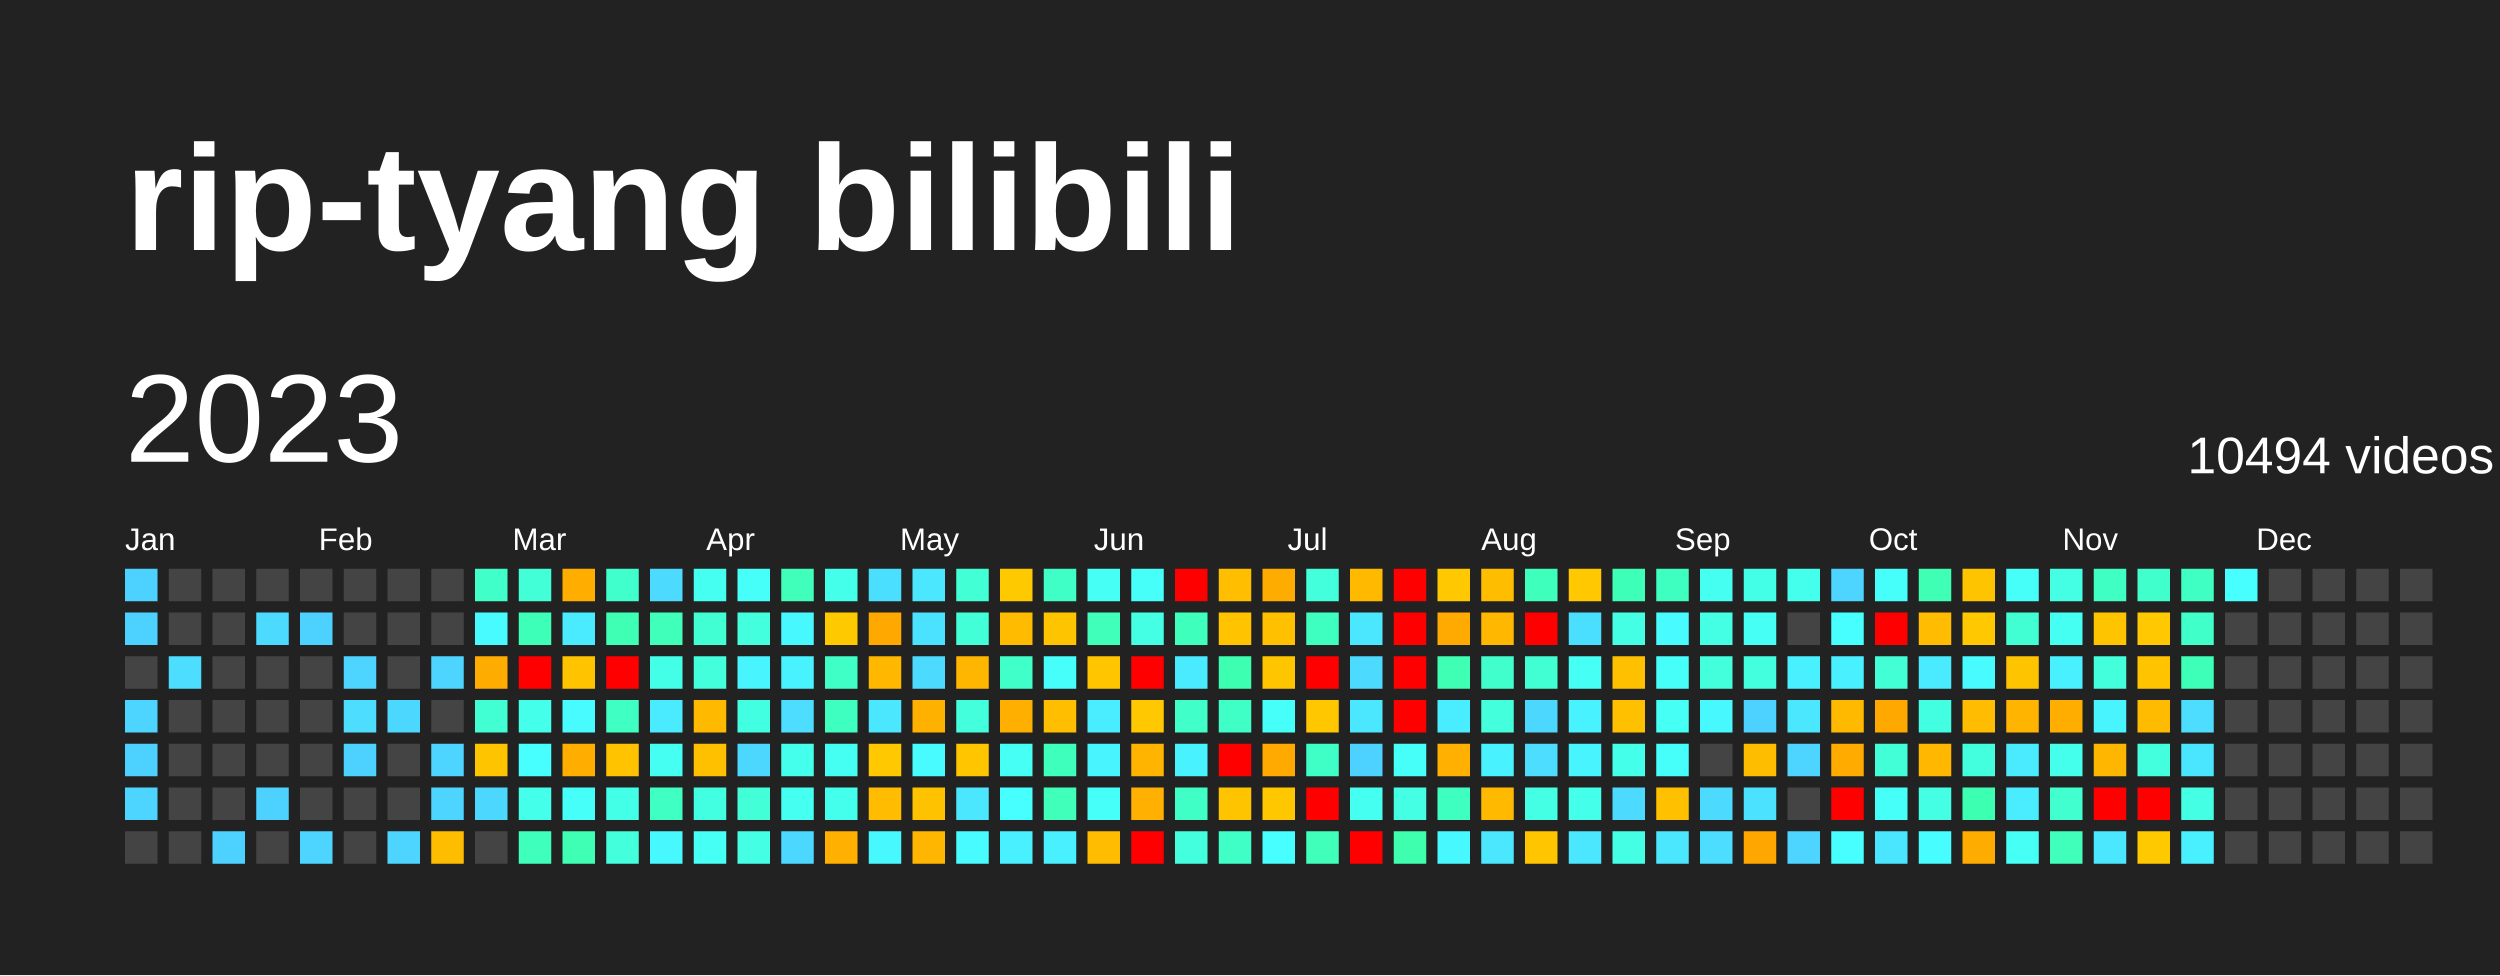
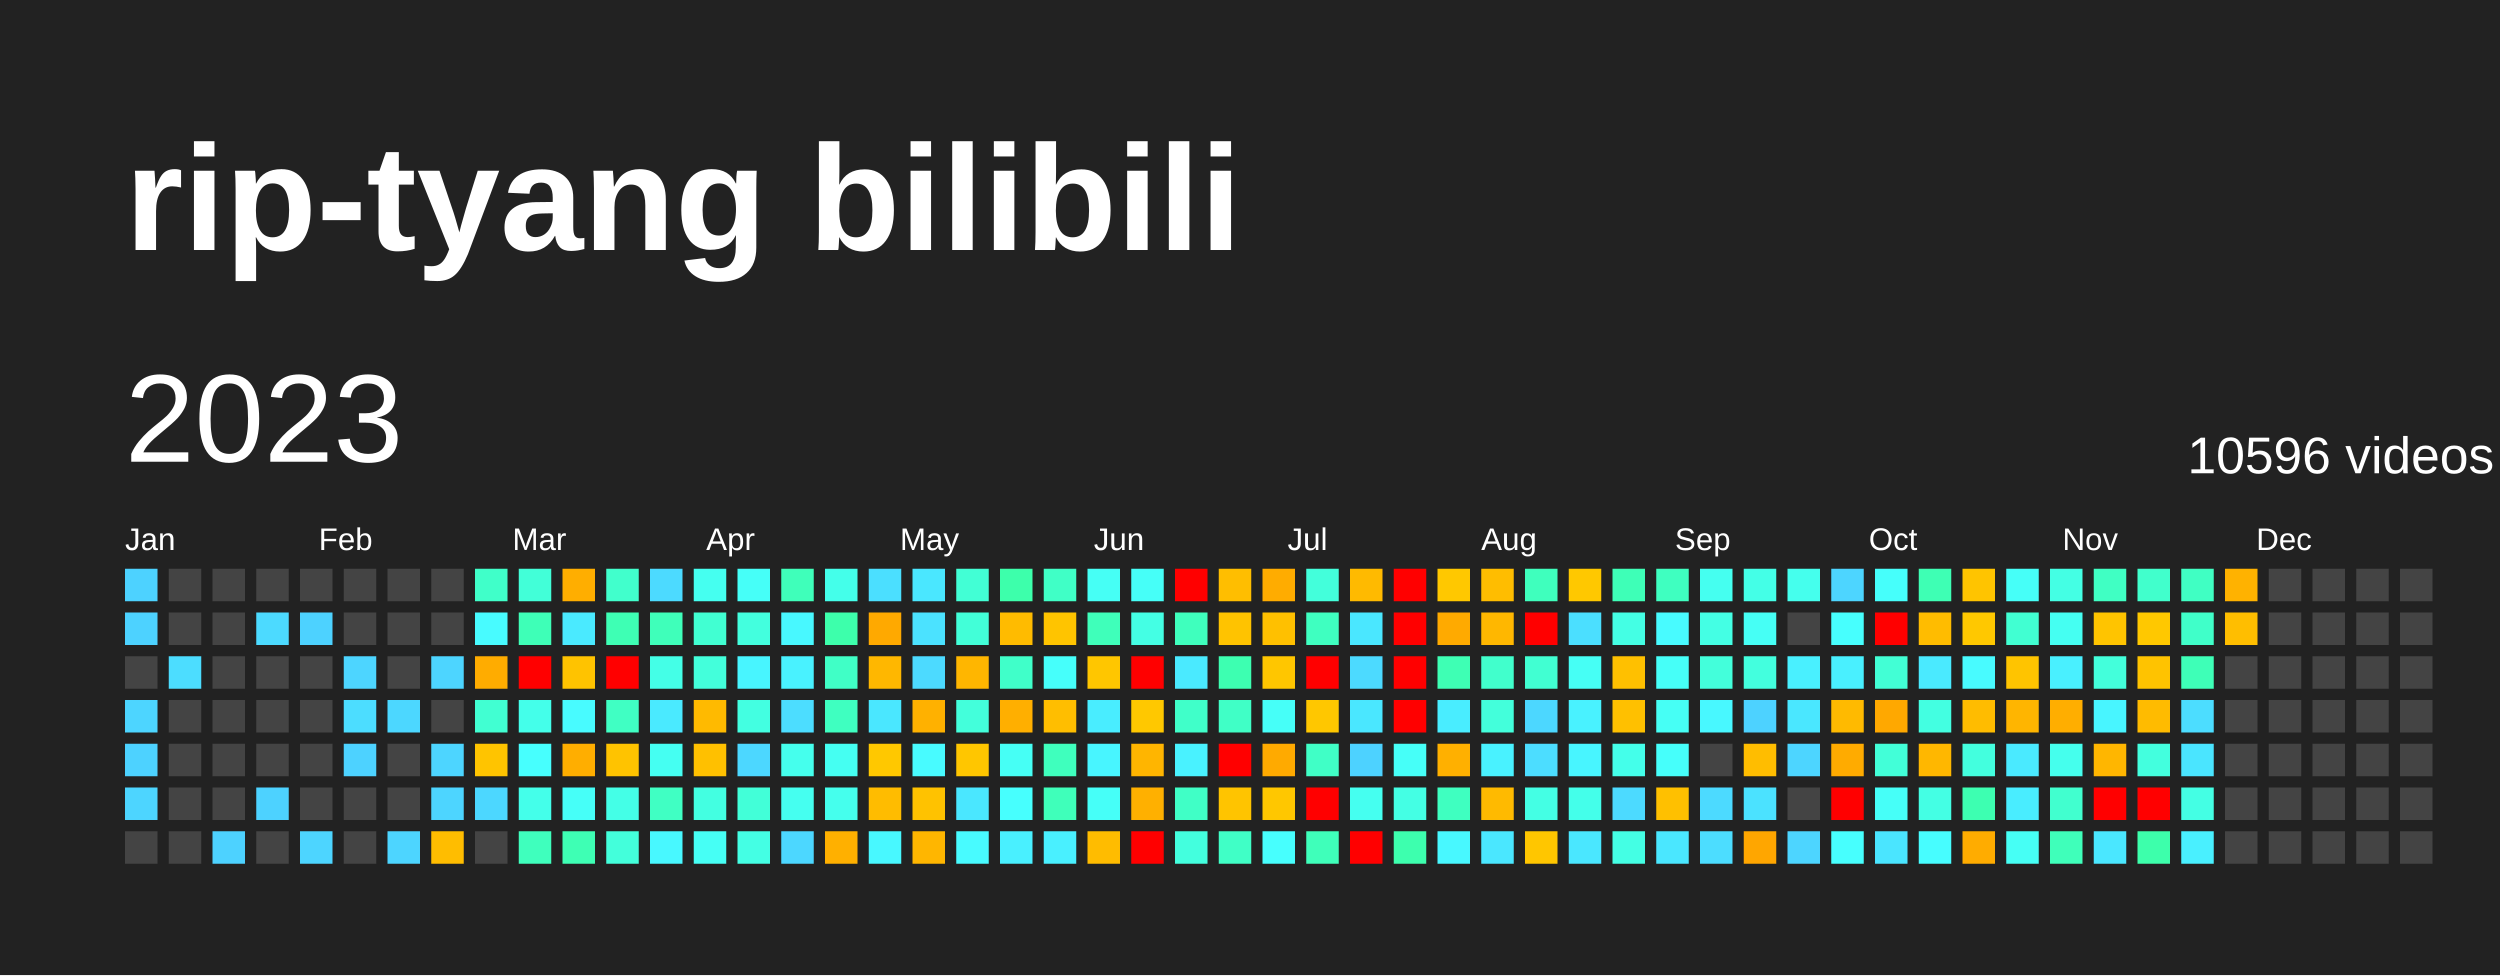
<svg xmlns="http://www.w3.org/2000/svg" baseProfile="full" height="78mm" version="1.1" viewBox="0,0,200,78" width="200mm">
  <defs />
  <rect fill="#222222" height="78" width="200" x="0" y="0" />
  <text fill="#FFFFFF" style="font-size:12px; font-family:Arial; font-weight:bold;" x="10" y="20">rip-tyang bilibili</text>
  <text dominant-baseline="hanging" fill="#FFFFFF" style="font-size:10.0px; font-family:Arial;" x="10" y="30">2023</text>
-   <text dominant-baseline="hanging" fill="#FFFFFF" style="font-size:4.125px; font-family:Arial;" x="175" y="35">10494 videos</text>
+   <text dominant-baseline="hanging" fill="#FFFFFF" style="font-size:4.125px; font-family:Arial;" x="175" y="35">10596 videos</text>
  <text fill="#FFFFFF" style="font-size:2.5px; font-family:Arial" x="10.0" y="44">Jan</text>
  <text fill="#FFFFFF" style="font-size:2.5px; font-family:Arial" x="25.5" y="44">Feb</text>
  <text fill="#FFFFFF" style="font-size:2.5px; font-family:Arial" x="41.0" y="44">Mar</text>
  <text fill="#FFFFFF" style="font-size:2.5px; font-family:Arial" x="56.5" y="44">Apr</text>
  <text fill="#FFFFFF" style="font-size:2.5px; font-family:Arial" x="72.0" y="44">May</text>
  <text fill="#FFFFFF" style="font-size:2.5px; font-family:Arial" x="87.5" y="44">Jun</text>
  <text fill="#FFFFFF" style="font-size:2.5px; font-family:Arial" x="103.0" y="44">Jul</text>
  <text fill="#FFFFFF" style="font-size:2.5px; font-family:Arial" x="118.5" y="44">Aug</text>
  <text fill="#FFFFFF" style="font-size:2.5px; font-family:Arial" x="134.0" y="44">Sep</text>
  <text fill="#FFFFFF" style="font-size:2.5px; font-family:Arial" x="149.5" y="44">Oct</text>
  <text fill="#FFFFFF" style="font-size:2.5px; font-family:Arial" x="165.0" y="44">Nov</text>
  <text fill="#FFFFFF" style="font-size:2.5px; font-family:Arial" x="180.5" y="44">Dec</text>
  <rect fill="#4dd2ff" height="2.6" width="2.6" x="10.0" y="45.5" />
  <rect fill="#4dd2ff" height="2.6" width="2.6" x="10.0" y="49.0" />
  <rect fill="#444444" height="2.6" width="2.6" x="10.0" y="52.5" />
  <rect fill="#4dd5ff" height="2.6" width="2.6" x="10.0" y="56.0" />
  <rect fill="#4dd2ff" height="2.6" width="2.6" x="10.0" y="59.5" />
  <rect fill="#4dd5ff" height="2.6" width="2.6" x="10.0" y="63.0" />
  <rect fill="#444444" height="2.6" width="2.6" x="10.0" y="66.5" />
  <rect fill="#444444" height="2.6" width="2.6" x="13.5" y="45.5" />
  <rect fill="#444444" height="2.6" width="2.6" x="13.5" y="49.0" />
  <rect fill="#4cddff" height="2.6" width="2.6" x="13.5" y="52.5" />
  <rect fill="#444444" height="2.6" width="2.6" x="13.5" y="56.0" />
  <rect fill="#444444" height="2.6" width="2.6" x="13.5" y="59.5" />
  <rect fill="#444444" height="2.6" width="2.6" x="13.5" y="63.0" />
  <rect fill="#444444" height="2.6" width="2.6" x="13.5" y="66.5" />
  <rect fill="#444444" height="2.6" width="2.6" x="17.0" y="45.5" />
  <rect fill="#444444" height="2.6" width="2.6" x="17.0" y="49.0" />
  <rect fill="#444444" height="2.6" width="2.6" x="17.0" y="52.5" />
  <rect fill="#444444" height="2.6" width="2.6" x="17.0" y="56.0" />
  <rect fill="#444444" height="2.6" width="2.6" x="17.0" y="59.5" />
  <rect fill="#444444" height="2.6" width="2.6" x="17.0" y="63.0" />
  <rect fill="#4dd2ff" height="2.6" width="2.6" x="17.0" y="66.5" />
  <rect fill="#444444" height="2.6" width="2.6" x="20.5" y="45.5" />
  <rect fill="#4cdaff" height="2.6" width="2.6" x="20.5" y="49.0" />
  <rect fill="#444444" height="2.6" width="2.6" x="20.5" y="52.5" />
  <rect fill="#444444" height="2.6" width="2.6" x="20.5" y="56.0" />
  <rect fill="#444444" height="2.6" width="2.6" x="20.5" y="59.5" />
  <rect fill="#4dd2ff" height="2.6" width="2.6" x="20.5" y="63.0" />
  <rect fill="#444444" height="2.6" width="2.6" x="20.5" y="66.5" />
  <rect fill="#444444" height="2.6" width="2.6" x="24.0" y="45.5" />
  <rect fill="#4dd2ff" height="2.6" width="2.6" x="24.0" y="49.0" />
  <rect fill="#444444" height="2.6" width="2.6" x="24.0" y="52.5" />
  <rect fill="#444444" height="2.6" width="2.6" x="24.0" y="56.0" />
  <rect fill="#444444" height="2.6" width="2.6" x="24.0" y="59.5" />
  <rect fill="#444444" height="2.6" width="2.6" x="24.0" y="63.0" />
  <rect fill="#4dd5ff" height="2.6" width="2.6" x="24.0" y="66.5" />
  <rect fill="#444444" height="2.6" width="2.6" x="27.5" y="45.5" />
  <rect fill="#444444" height="2.6" width="2.6" x="27.5" y="49.0" />
  <rect fill="#4dd5ff" height="2.6" width="2.6" x="27.5" y="52.5" />
  <rect fill="#4cddff" height="2.6" width="2.6" x="27.5" y="56.0" />
  <rect fill="#4dd2ff" height="2.6" width="2.6" x="27.5" y="59.5" />
  <rect fill="#444444" height="2.6" width="2.6" x="27.5" y="63.0" />
  <rect fill="#444444" height="2.6" width="2.6" x="27.5" y="66.5" />
  <rect fill="#444444" height="2.6" width="2.6" x="31.0" y="45.5" />
  <rect fill="#444444" height="2.6" width="2.6" x="31.0" y="49.0" />
  <rect fill="#444444" height="2.6" width="2.6" x="31.0" y="52.5" />
  <rect fill="#4cd7ff" height="2.6" width="2.6" x="31.0" y="56.0" />
  <rect fill="#444444" height="2.6" width="2.6" x="31.0" y="59.5" />
  <rect fill="#444444" height="2.6" width="2.6" x="31.0" y="63.0" />
  <rect fill="#4dd5ff" height="2.6" width="2.6" x="31.0" y="66.5" />
  <rect fill="#444444" height="2.6" width="2.6" x="34.5" y="45.5" />
  <rect fill="#444444" height="2.6" width="2.6" x="34.5" y="49.0" />
  <rect fill="#4dd5ff" height="2.6" width="2.6" x="34.5" y="52.5" />
  <rect fill="#444444" height="2.6" width="2.6" x="34.5" y="56.0" />
  <rect fill="#4dd5ff" height="2.6" width="2.6" x="34.5" y="59.5" />
  <rect fill="#4dd5ff" height="2.6" width="2.6" x="34.5" y="63.0" />
  <rect fill="#ffbd00" height="2.6" width="2.6" x="34.5" y="66.5" />
  <rect fill="#40ffc9" height="2.6" width="2.6" x="38.0" y="45.5" />
  <rect fill="#48fbff" height="2.6" width="2.6" x="38.0" y="49.0" />
  <rect fill="#ffac00" height="2.6" width="2.6" x="38.0" y="52.5" />
  <rect fill="#41ffd2" height="2.6" width="2.6" x="38.0" y="56.0" />
  <rect fill="#ffc400" height="2.6" width="2.6" x="38.0" y="59.5" />
  <rect fill="#4cd7ff" height="2.6" width="2.6" x="38.0" y="63.0" />
  <rect fill="#444444" height="2.6" width="2.6" x="38.0" y="66.5" />
  <rect fill="#42ffd8" height="2.6" width="2.6" x="41.5" y="45.5" />
  <rect fill="#3effb7" height="2.6" width="2.6" x="41.5" y="49.0" />
  <rect fill="red" height="2.6" width="2.6" x="41.5" y="52.5" />
  <rect fill="#44ffea" height="2.6" width="2.6" x="41.5" y="56.0" />
  <rect fill="#47fffe" height="2.6" width="2.6" x="41.5" y="59.5" />
  <rect fill="#44ffea" height="2.6" width="2.6" x="41.5" y="63.0" />
  <rect fill="#3fffbd" height="2.6" width="2.6" x="41.5" y="66.5" />
  <rect fill="#ffae00" height="2.6" width="2.6" x="45.0" y="45.5" />
  <rect fill="#4aeaff" height="2.6" width="2.6" x="45.0" y="49.0" />
  <rect fill="#ffc300" height="2.6" width="2.6" x="45.0" y="52.5" />
  <rect fill="#48fbff" height="2.6" width="2.6" x="45.0" y="56.0" />
  <rect fill="#ffae00" height="2.6" width="2.6" x="45.0" y="59.5" />
  <rect fill="#46fff8" height="2.6" width="2.6" x="45.0" y="63.0" />
  <rect fill="#3effb4" height="2.6" width="2.6" x="45.0" y="66.5" />
  <rect fill="#41ffcc" height="2.6" width="2.6" x="48.5" y="45.5" />
  <rect fill="#3effb4" height="2.6" width="2.6" x="48.5" y="49.0" />
  <rect fill="red" height="2.6" width="2.6" x="48.5" y="52.5" />
  <rect fill="#40ffc3" height="2.6" width="2.6" x="48.5" y="56.0" />
  <rect fill="#ffc300" height="2.6" width="2.6" x="48.5" y="59.5" />
  <rect fill="#44ffe7" height="2.6" width="2.6" x="48.5" y="63.0" />
  <rect fill="#43ffdb" height="2.6" width="2.6" x="48.5" y="66.5" />
  <rect fill="#4cdaff" height="2.6" width="2.6" x="52.0" y="45.5" />
  <rect fill="#3fffba" height="2.6" width="2.6" x="52.0" y="49.0" />
  <rect fill="#44ffe7" height="2.6" width="2.6" x="52.0" y="52.5" />
  <rect fill="#4aeaff" height="2.6" width="2.6" x="52.0" y="56.0" />
  <rect fill="#45fff2" height="2.6" width="2.6" x="52.0" y="59.5" />
  <rect fill="#40ffc3" height="2.6" width="2.6" x="52.0" y="63.0" />
  <rect fill="#48f8ff" height="2.6" width="2.6" x="52.0" y="66.5" />
  <rect fill="#45fff0" height="2.6" width="2.6" x="55.5" y="45.5" />
  <rect fill="#41ffd2" height="2.6" width="2.6" x="55.5" y="49.0" />
  <rect fill="#43ffdb" height="2.6" width="2.6" x="55.5" y="52.5" />
  <rect fill="#ffba00" height="2.6" width="2.6" x="55.5" y="56.0" />
  <rect fill="#ffc000" height="2.6" width="2.6" x="55.5" y="59.5" />
  <rect fill="#43ffe1" height="2.6" width="2.6" x="55.5" y="63.0" />
  <rect fill="#46fff5" height="2.6" width="2.6" x="55.5" y="66.5" />
  <rect fill="#46fff8" height="2.6" width="2.6" x="59.0" y="45.5" />
  <rect fill="#43ffde" height="2.6" width="2.6" x="59.0" y="49.0" />
  <rect fill="#48f5ff" height="2.6" width="2.6" x="59.0" y="52.5" />
  <rect fill="#43ffe1" height="2.6" width="2.6" x="59.0" y="56.0" />
  <rect fill="#4cd7ff" height="2.6" width="2.6" x="59.0" y="59.5" />
  <rect fill="#42ffd8" height="2.6" width="2.6" x="59.0" y="63.0" />
  <rect fill="#44ffe4" height="2.6" width="2.6" x="59.0" y="66.5" />
  <rect fill="#3fffba" height="2.6" width="2.6" x="62.5" y="45.5" />
  <rect fill="#48f8ff" height="2.6" width="2.6" x="62.5" y="49.0" />
  <rect fill="#49f2ff" height="2.6" width="2.6" x="62.5" y="52.5" />
  <rect fill="#4cddff" height="2.6" width="2.6" x="62.5" y="56.0" />
  <rect fill="#45ffed" height="2.6" width="2.6" x="62.5" y="59.5" />
  <rect fill="#45fff0" height="2.6" width="2.6" x="62.5" y="63.0" />
  <rect fill="#4cd7ff" height="2.6" width="2.6" x="62.5" y="66.5" />
  <rect fill="#44ffea" height="2.6" width="2.6" x="66.0" y="45.5" />
-   <rect fill="#ffc900" height="2.6" width="2.6" x="66.0" y="49.0" />
+   <rect fill="#3dffab" height="2.6" width="2.6" x="66.0" y="49.0" />
  <rect fill="#40ffc6" height="2.6" width="2.6" x="66.0" y="52.5" />
  <rect fill="#3fffc0" height="2.6" width="2.6" x="66.0" y="56.0" />
  <rect fill="#45fff2" height="2.6" width="2.6" x="66.0" y="59.5" />
  <rect fill="#45ffed" height="2.6" width="2.6" x="66.0" y="63.0" />
  <rect fill="#ffb000" height="2.6" width="2.6" x="66.0" y="66.5" />
  <rect fill="#4bdfff" height="2.6" width="2.6" x="69.5" y="45.5" />
  <rect fill="#ffa900" height="2.6" width="2.6" x="69.5" y="49.0" />
  <rect fill="#ffb700" height="2.6" width="2.6" x="69.5" y="52.5" />
  <rect fill="#4ae7ff" height="2.6" width="2.6" x="69.5" y="56.0" />
  <rect fill="#ffc800" height="2.6" width="2.6" x="69.5" y="59.5" />
  <rect fill="#ffbc00" height="2.6" width="2.6" x="69.5" y="63.0" />
  <rect fill="#48f8ff" height="2.6" width="2.6" x="69.5" y="66.5" />
  <rect fill="#4ae7ff" height="2.6" width="2.6" x="73.0" y="45.5" />
  <rect fill="#4be2ff" height="2.6" width="2.6" x="73.0" y="49.0" />
  <rect fill="#4cdaff" height="2.6" width="2.6" x="73.0" y="52.5" />
  <rect fill="#ffb100" height="2.6" width="2.6" x="73.0" y="56.0" />
  <rect fill="#48fbff" height="2.6" width="2.6" x="73.0" y="59.5" />
  <rect fill="#ffc200" height="2.6" width="2.6" x="73.0" y="63.0" />
  <rect fill="#ffb600" height="2.6" width="2.6" x="73.0" y="66.5" />
  <rect fill="#42ffd5" height="2.6" width="2.6" x="76.5" y="45.5" />
  <rect fill="#42ffd8" height="2.6" width="2.6" x="76.5" y="49.0" />
  <rect fill="#ffb600" height="2.6" width="2.6" x="76.5" y="52.5" />
  <rect fill="#43ffdb" height="2.6" width="2.6" x="76.5" y="56.0" />
  <rect fill="#ffc600" height="2.6" width="2.6" x="76.5" y="59.5" />
  <rect fill="#4ae7ff" height="2.6" width="2.6" x="76.5" y="63.0" />
  <rect fill="#48fbff" height="2.6" width="2.6" x="76.5" y="66.5" />
-   <rect fill="#ffc900" height="2.6" width="2.6" x="80.0" y="45.5" />
+   <rect fill="#3dffab" height="2.6" width="2.6" x="80.0" y="45.5" />
  <rect fill="#ffbb00" height="2.6" width="2.6" x="80.0" y="49.0" />
  <rect fill="#40ffc9" height="2.6" width="2.6" x="80.0" y="52.5" />
  <rect fill="#ffaf00" height="2.6" width="2.6" x="80.0" y="56.0" />
  <rect fill="#46fff5" height="2.6" width="2.6" x="80.0" y="59.5" />
  <rect fill="#47fffe" height="2.6" width="2.6" x="80.0" y="63.0" />
  <rect fill="#49f0ff" height="2.6" width="2.6" x="80.0" y="66.5" />
  <rect fill="#40ffc6" height="2.6" width="2.6" x="83.5" y="45.5" />
  <rect fill="#ffc400" height="2.6" width="2.6" x="83.5" y="49.0" />
  <rect fill="#46fffb" height="2.6" width="2.6" x="83.5" y="52.5" />
  <rect fill="#ffbe00" height="2.6" width="2.6" x="83.5" y="56.0" />
  <rect fill="#3fffbd" height="2.6" width="2.6" x="83.5" y="59.5" />
  <rect fill="#3fffba" height="2.6" width="2.6" x="83.5" y="63.0" />
  <rect fill="#49f0ff" height="2.6" width="2.6" x="83.5" y="66.5" />
  <rect fill="#46fff5" height="2.6" width="2.6" x="87.0" y="45.5" />
  <rect fill="#3fffba" height="2.6" width="2.6" x="87.0" y="49.0" />
  <rect fill="#ffc600" height="2.6" width="2.6" x="87.0" y="52.5" />
  <rect fill="#49edff" height="2.6" width="2.6" x="87.0" y="56.0" />
  <rect fill="#48f5ff" height="2.6" width="2.6" x="87.0" y="59.5" />
  <rect fill="#46fff8" height="2.6" width="2.6" x="87.0" y="63.0" />
  <rect fill="#ffbc00" height="2.6" width="2.6" x="87.0" y="66.5" />
  <rect fill="#46fff8" height="2.6" width="2.6" x="90.5" y="45.5" />
  <rect fill="#44ffe4" height="2.6" width="2.6" x="90.5" y="49.0" />
  <rect fill="red" height="2.6" width="2.6" x="90.5" y="52.5" />
  <rect fill="#ffc800" height="2.6" width="2.6" x="90.5" y="56.0" />
  <rect fill="#ffb500" height="2.6" width="2.6" x="90.5" y="59.5" />
  <rect fill="#ffb000" height="2.6" width="2.6" x="90.5" y="63.0" />
  <rect fill="red" height="2.6" width="2.6" x="90.5" y="66.5" />
  <rect fill="red" height="2.6" width="2.6" x="94.0" y="45.5" />
  <rect fill="#3fffbd" height="2.6" width="2.6" x="94.0" y="49.0" />
  <rect fill="#4aeaff" height="2.6" width="2.6" x="94.0" y="52.5" />
  <rect fill="#40ffc9" height="2.6" width="2.6" x="94.0" y="56.0" />
  <rect fill="#49f2ff" height="2.6" width="2.6" x="94.0" y="59.5" />
  <rect fill="#40ffc6" height="2.6" width="2.6" x="94.0" y="63.0" />
  <rect fill="#43ffde" height="2.6" width="2.6" x="94.0" y="66.5" />
  <rect fill="#ffbe00" height="2.6" width="2.6" x="97.5" y="45.5" />
  <rect fill="#ffc300" height="2.6" width="2.6" x="97.5" y="49.0" />
  <rect fill="#3dffb1" height="2.6" width="2.6" x="97.5" y="52.5" />
  <rect fill="#40ffc6" height="2.6" width="2.6" x="97.5" y="56.0" />
  <rect fill="red" height="2.6" width="2.6" x="97.5" y="59.5" />
  <rect fill="#ffc400" height="2.6" width="2.6" x="97.5" y="63.0" />
  <rect fill="#40ffc6" height="2.6" width="2.6" x="97.5" y="66.5" />
  <rect fill="#ffac00" height="2.6" width="2.6" x="101.0" y="45.5" />
  <rect fill="#ffc000" height="2.6" width="2.6" x="101.0" y="49.0" />
  <rect fill="#ffc600" height="2.6" width="2.6" x="101.0" y="52.5" />
  <rect fill="#46fff8" height="2.6" width="2.6" x="101.0" y="56.0" />
  <rect fill="#ffaa00" height="2.6" width="2.6" x="101.0" y="59.5" />
  <rect fill="#ffc700" height="2.6" width="2.6" x="101.0" y="63.0" />
  <rect fill="#47fffe" height="2.6" width="2.6" x="101.0" y="66.5" />
  <rect fill="#43ffdb" height="2.6" width="2.6" x="104.5" y="45.5" />
  <rect fill="#3fffc0" height="2.6" width="2.6" x="104.5" y="49.0" />
  <rect fill="red" height="2.6" width="2.6" x="104.5" y="52.5" />
  <rect fill="#ffc700" height="2.6" width="2.6" x="104.5" y="56.0" />
  <rect fill="#40ffc6" height="2.6" width="2.6" x="104.5" y="59.5" />
  <rect fill="red" height="2.6" width="2.6" x="104.5" y="63.0" />
  <rect fill="#3fffba" height="2.6" width="2.6" x="104.5" y="66.5" />
  <rect fill="#ffba00" height="2.6" width="2.6" x="108.0" y="45.5" />
  <rect fill="#4ae7ff" height="2.6" width="2.6" x="108.0" y="49.0" />
  <rect fill="#4cdaff" height="2.6" width="2.6" x="108.0" y="52.5" />
  <rect fill="#4ae7ff" height="2.6" width="2.6" x="108.0" y="56.0" />
  <rect fill="#4dd2ff" height="2.6" width="2.6" x="108.0" y="59.5" />
  <rect fill="#45fff0" height="2.6" width="2.6" x="108.0" y="63.0" />
  <rect fill="red" height="2.6" width="2.6" x="108.0" y="66.5" />
  <rect fill="red" height="2.6" width="2.6" x="111.5" y="45.5" />
  <rect fill="red" height="2.6" width="2.6" x="111.5" y="49.0" />
  <rect fill="red" height="2.6" width="2.6" x="111.5" y="52.5" />
  <rect fill="red" height="2.6" width="2.6" x="111.5" y="56.0" />
  <rect fill="#46fff8" height="2.6" width="2.6" x="111.5" y="59.5" />
  <rect fill="#44ffe4" height="2.6" width="2.6" x="111.5" y="63.0" />
  <rect fill="#3dffae" height="2.6" width="2.6" x="111.5" y="66.5" />
  <rect fill="#ffc800" height="2.6" width="2.6" x="115.0" y="45.5" />
  <rect fill="#ffaa00" height="2.6" width="2.6" x="115.0" y="49.0" />
  <rect fill="#3effb4" height="2.6" width="2.6" x="115.0" y="52.5" />
  <rect fill="#49edff" height="2.6" width="2.6" x="115.0" y="56.0" />
  <rect fill="#ffb000" height="2.6" width="2.6" x="115.0" y="59.5" />
  <rect fill="#3fffc0" height="2.6" width="2.6" x="115.0" y="63.0" />
  <rect fill="#48f8ff" height="2.6" width="2.6" x="115.0" y="66.5" />
  <rect fill="#ffbd00" height="2.6" width="2.6" x="118.5" y="45.5" />
  <rect fill="#ffb700" height="2.6" width="2.6" x="118.5" y="49.0" />
  <rect fill="#41ffcc" height="2.6" width="2.6" x="118.5" y="52.5" />
  <rect fill="#43ffdb" height="2.6" width="2.6" x="118.5" y="56.0" />
  <rect fill="#49f2ff" height="2.6" width="2.6" x="118.5" y="59.5" />
  <rect fill="#ffba00" height="2.6" width="2.6" x="118.5" y="63.0" />
  <rect fill="#4ae7ff" height="2.6" width="2.6" x="118.5" y="66.5" />
  <rect fill="#3fffbd" height="2.6" width="2.6" x="122.0" y="45.5" />
  <rect fill="red" height="2.6" width="2.6" x="122.0" y="49.0" />
  <rect fill="#41ffd2" height="2.6" width="2.6" x="122.0" y="52.5" />
  <rect fill="#4cd7ff" height="2.6" width="2.6" x="122.0" y="56.0" />
  <rect fill="#4cddff" height="2.6" width="2.6" x="122.0" y="59.5" />
  <rect fill="#44ffe4" height="2.6" width="2.6" x="122.0" y="63.0" />
  <rect fill="#ffc600" height="2.6" width="2.6" x="122.0" y="66.5" />
  <rect fill="#ffc800" height="2.6" width="2.6" x="125.5" y="45.5" />
  <rect fill="#4bdfff" height="2.6" width="2.6" x="125.5" y="49.0" />
  <rect fill="#46fff5" height="2.6" width="2.6" x="125.5" y="52.5" />
  <rect fill="#49f2ff" height="2.6" width="2.6" x="125.5" y="56.0" />
  <rect fill="#48f5ff" height="2.6" width="2.6" x="125.5" y="59.5" />
  <rect fill="#44ffea" height="2.6" width="2.6" x="125.5" y="63.0" />
  <rect fill="#4ae7ff" height="2.6" width="2.6" x="125.5" y="66.5" />
  <rect fill="#3effb7" height="2.6" width="2.6" x="129.0" y="45.5" />
  <rect fill="#44ffe4" height="2.6" width="2.6" x="129.0" y="49.0" />
  <rect fill="#ffc000" height="2.6" width="2.6" x="129.0" y="52.5" />
  <rect fill="#ffc000" height="2.6" width="2.6" x="129.0" y="56.0" />
  <rect fill="#44ffea" height="2.6" width="2.6" x="129.0" y="59.5" />
  <rect fill="#4cdaff" height="2.6" width="2.6" x="129.0" y="63.0" />
  <rect fill="#44ffe4" height="2.6" width="2.6" x="129.0" y="66.5" />
  <rect fill="#3fffc0" height="2.6" width="2.6" x="132.5" y="45.5" />
  <rect fill="#48fbff" height="2.6" width="2.6" x="132.5" y="49.0" />
  <rect fill="#46fff8" height="2.6" width="2.6" x="132.5" y="52.5" />
  <rect fill="#46fff5" height="2.6" width="2.6" x="132.5" y="56.0" />
  <rect fill="#46fffb" height="2.6" width="2.6" x="132.5" y="59.5" />
  <rect fill="#ffc000" height="2.6" width="2.6" x="132.5" y="63.0" />
  <rect fill="#4ae7ff" height="2.6" width="2.6" x="132.5" y="66.5" />
  <rect fill="#45fff0" height="2.6" width="2.6" x="136.0" y="45.5" />
  <rect fill="#44ffe4" height="2.6" width="2.6" x="136.0" y="49.0" />
  <rect fill="#43ffdb" height="2.6" width="2.6" x="136.0" y="52.5" />
  <rect fill="#48f8ff" height="2.6" width="2.6" x="136.0" y="56.0" />
  <rect fill="#444444" height="2.6" width="2.6" x="136.0" y="59.5" />
  <rect fill="#4cdaff" height="2.6" width="2.6" x="136.0" y="63.0" />
  <rect fill="#4cddff" height="2.6" width="2.6" x="136.0" y="66.5" />
  <rect fill="#44ffe7" height="2.6" width="2.6" x="139.5" y="45.5" />
  <rect fill="#46fff5" height="2.6" width="2.6" x="139.5" y="49.0" />
  <rect fill="#43ffde" height="2.6" width="2.6" x="139.5" y="52.5" />
  <rect fill="#4dd2ff" height="2.6" width="2.6" x="139.5" y="56.0" />
  <rect fill="#ffbd00" height="2.6" width="2.6" x="139.5" y="59.5" />
  <rect fill="#4be2ff" height="2.6" width="2.6" x="139.5" y="63.0" />
  <rect fill="#ffa600" height="2.6" width="2.6" x="139.5" y="66.5" />
  <rect fill="#45ffed" height="2.6" width="2.6" x="143.0" y="45.5" />
  <rect fill="#444444" height="2.6" width="2.6" x="143.0" y="49.0" />
  <rect fill="#49f0ff" height="2.6" width="2.6" x="143.0" y="52.5" />
  <rect fill="#4ae7ff" height="2.6" width="2.6" x="143.0" y="56.0" />
  <rect fill="#4dd5ff" height="2.6" width="2.6" x="143.0" y="59.5" />
  <rect fill="#444444" height="2.6" width="2.6" x="143.0" y="63.0" />
  <rect fill="#4dd5ff" height="2.6" width="2.6" x="143.0" y="66.5" />
  <rect fill="#4dd5ff" height="2.6" width="2.6" x="146.5" y="45.5" />
  <rect fill="#47fffe" height="2.6" width="2.6" x="146.5" y="49.0" />
  <rect fill="#49f0ff" height="2.6" width="2.6" x="146.5" y="52.5" />
  <rect fill="#ffba00" height="2.6" width="2.6" x="146.5" y="56.0" />
  <rect fill="#ffab00" height="2.6" width="2.6" x="146.5" y="59.5" />
  <rect fill="red" height="2.6" width="2.6" x="146.5" y="63.0" />
  <rect fill="#47fffe" height="2.6" width="2.6" x="146.5" y="66.5" />
  <rect fill="#46fffb" height="2.6" width="2.6" x="150.0" y="45.5" />
  <rect fill="red" height="2.6" width="2.6" x="150.0" y="49.0" />
  <rect fill="#42ffd5" height="2.6" width="2.6" x="150.0" y="52.5" />
  <rect fill="#ffa800" height="2.6" width="2.6" x="150.0" y="56.0" />
  <rect fill="#42ffd8" height="2.6" width="2.6" x="150.0" y="59.5" />
  <rect fill="#46fff8" height="2.6" width="2.6" x="150.0" y="63.0" />
  <rect fill="#4ae5ff" height="2.6" width="2.6" x="150.0" y="66.5" />
  <rect fill="#3effb4" height="2.6" width="2.6" x="153.5" y="45.5" />
  <rect fill="#ffbc00" height="2.6" width="2.6" x="153.5" y="49.0" />
  <rect fill="#4aeaff" height="2.6" width="2.6" x="153.5" y="52.5" />
  <rect fill="#43ffe1" height="2.6" width="2.6" x="153.5" y="56.0" />
  <rect fill="#ffb700" height="2.6" width="2.6" x="153.5" y="59.5" />
  <rect fill="#44ffe4" height="2.6" width="2.6" x="153.5" y="63.0" />
  <rect fill="#47fdff" height="2.6" width="2.6" x="153.5" y="66.5" />
  <rect fill="#ffc400" height="2.6" width="2.6" x="157.0" y="45.5" />
  <rect fill="#ffc800" height="2.6" width="2.6" x="157.0" y="49.0" />
  <rect fill="#48fbff" height="2.6" width="2.6" x="157.0" y="52.5" />
  <rect fill="#ffbc00" height="2.6" width="2.6" x="157.0" y="56.0" />
  <rect fill="#43ffde" height="2.6" width="2.6" x="157.0" y="59.5" />
  <rect fill="#3dffb1" height="2.6" width="2.6" x="157.0" y="63.0" />
  <rect fill="#ffac00" height="2.6" width="2.6" x="157.0" y="66.5" />
  <rect fill="#46fff8" height="2.6" width="2.6" x="160.5" y="45.5" />
  <rect fill="#41ffd2" height="2.6" width="2.6" x="160.5" y="49.0" />
  <rect fill="#ffc400" height="2.6" width="2.6" x="160.5" y="52.5" />
  <rect fill="#ffb500" height="2.6" width="2.6" x="160.5" y="56.0" />
  <rect fill="#4aeaff" height="2.6" width="2.6" x="160.5" y="59.5" />
  <rect fill="#49edff" height="2.6" width="2.6" x="160.5" y="63.0" />
  <rect fill="#46fff5" height="2.6" width="2.6" x="160.5" y="66.5" />
  <rect fill="#44ffe4" height="2.6" width="2.6" x="164.0" y="45.5" />
  <rect fill="#45fff2" height="2.6" width="2.6" x="164.0" y="49.0" />
  <rect fill="#49f0ff" height="2.6" width="2.6" x="164.0" y="52.5" />
  <rect fill="#ffae00" height="2.6" width="2.6" x="164.0" y="56.0" />
  <rect fill="#45ffed" height="2.6" width="2.6" x="164.0" y="59.5" />
  <rect fill="#41ffcf" height="2.6" width="2.6" x="164.0" y="63.0" />
  <rect fill="#3fffba" height="2.6" width="2.6" x="164.0" y="66.5" />
  <rect fill="#40ffc3" height="2.6" width="2.6" x="167.5" y="45.5" />
  <rect fill="#ffc400" height="2.6" width="2.6" x="167.5" y="49.0" />
  <rect fill="#43ffdb" height="2.6" width="2.6" x="167.5" y="52.5" />
  <rect fill="#48f5ff" height="2.6" width="2.6" x="167.5" y="56.0" />
  <rect fill="#ffb600" height="2.6" width="2.6" x="167.5" y="59.5" />
  <rect fill="red" height="2.6" width="2.6" x="167.5" y="63.0" />
  <rect fill="#4ae7ff" height="2.6" width="2.6" x="167.5" y="66.5" />
  <rect fill="#41ffcc" height="2.6" width="2.6" x="171.0" y="45.5" />
  <rect fill="#ffc800" height="2.6" width="2.6" x="171.0" y="49.0" />
  <rect fill="#ffc300" height="2.6" width="2.6" x="171.0" y="52.5" />
  <rect fill="#ffbb00" height="2.6" width="2.6" x="171.0" y="56.0" />
  <rect fill="#43ffde" height="2.6" width="2.6" x="171.0" y="59.5" />
  <rect fill="red" height="2.6" width="2.6" x="171.0" y="63.0" />
-   <rect fill="#ffc900" height="2.6" width="2.6" x="171.0" y="66.5" />
+   <rect fill="#3dffab" height="2.6" width="2.6" x="171.0" y="66.5" />
  <rect fill="#40ffc3" height="2.6" width="2.6" x="174.5" y="45.5" />
  <rect fill="#40ffc9" height="2.6" width="2.6" x="174.5" y="49.0" />
  <rect fill="#3effb7" height="2.6" width="2.6" x="174.5" y="52.5" />
  <rect fill="#4cddff" height="2.6" width="2.6" x="174.5" y="56.0" />
  <rect fill="#4ae5ff" height="2.6" width="2.6" x="174.5" y="59.5" />
  <rect fill="#44ffe4" height="2.6" width="2.6" x="174.5" y="63.0" />
  <rect fill="#49f0ff" height="2.6" width="2.6" x="174.5" y="66.5" />
-   <rect fill="#47fffe" height="2.6" width="2.6" x="178.0" y="45.5" />
-   <rect fill="#444444" height="2.6" width="2.6" x="178.0" y="49.0" />
+   <rect fill="#ffb200" height="2.6" width="2.6" x="178.0" y="45.5" />
+   <rect fill="#ffbe00" height="2.6" width="2.6" x="178.0" y="49.0" />
  <rect fill="#444444" height="2.6" width="2.6" x="178.0" y="52.5" />
  <rect fill="#444444" height="2.6" width="2.6" x="178.0" y="56.0" />
  <rect fill="#444444" height="2.6" width="2.6" x="178.0" y="59.5" />
  <rect fill="#444444" height="2.6" width="2.6" x="178.0" y="63.0" />
  <rect fill="#444444" height="2.6" width="2.6" x="178.0" y="66.5" />
  <rect fill="#444444" height="2.6" width="2.6" x="181.5" y="45.5" />
  <rect fill="#444444" height="2.6" width="2.6" x="181.5" y="49.0" />
  <rect fill="#444444" height="2.6" width="2.6" x="181.5" y="52.5" />
  <rect fill="#444444" height="2.6" width="2.6" x="181.5" y="56.0" />
  <rect fill="#444444" height="2.6" width="2.6" x="181.5" y="59.5" />
  <rect fill="#444444" height="2.6" width="2.6" x="181.5" y="63.0" />
  <rect fill="#444444" height="2.6" width="2.6" x="181.5" y="66.5" />
  <rect fill="#444444" height="2.6" width="2.6" x="185.0" y="45.5" />
  <rect fill="#444444" height="2.6" width="2.6" x="185.0" y="49.0" />
  <rect fill="#444444" height="2.6" width="2.6" x="185.0" y="52.5" />
  <rect fill="#444444" height="2.6" width="2.6" x="185.0" y="56.0" />
  <rect fill="#444444" height="2.6" width="2.6" x="185.0" y="59.5" />
  <rect fill="#444444" height="2.6" width="2.6" x="185.0" y="63.0" />
  <rect fill="#444444" height="2.6" width="2.6" x="185.0" y="66.5" />
  <rect fill="#444444" height="2.6" width="2.6" x="188.5" y="45.5" />
  <rect fill="#444444" height="2.6" width="2.6" x="188.5" y="49.0" />
  <rect fill="#444444" height="2.6" width="2.6" x="188.5" y="52.5" />
  <rect fill="#444444" height="2.6" width="2.6" x="188.5" y="56.0" />
  <rect fill="#444444" height="2.6" width="2.6" x="188.5" y="59.5" />
  <rect fill="#444444" height="2.6" width="2.6" x="188.5" y="63.0" />
  <rect fill="#444444" height="2.6" width="2.6" x="188.5" y="66.5" />
  <rect fill="#444444" height="2.6" width="2.6" x="192.0" y="45.5" />
  <rect fill="#444444" height="2.6" width="2.6" x="192.0" y="49.0" />
  <rect fill="#444444" height="2.6" width="2.6" x="192.0" y="52.5" />
  <rect fill="#444444" height="2.6" width="2.6" x="192.0" y="56.0" />
  <rect fill="#444444" height="2.6" width="2.6" x="192.0" y="59.5" />
  <rect fill="#444444" height="2.6" width="2.6" x="192.0" y="63.0" />
  <rect fill="#444444" height="2.6" width="2.6" x="192.0" y="66.5" />
</svg>
